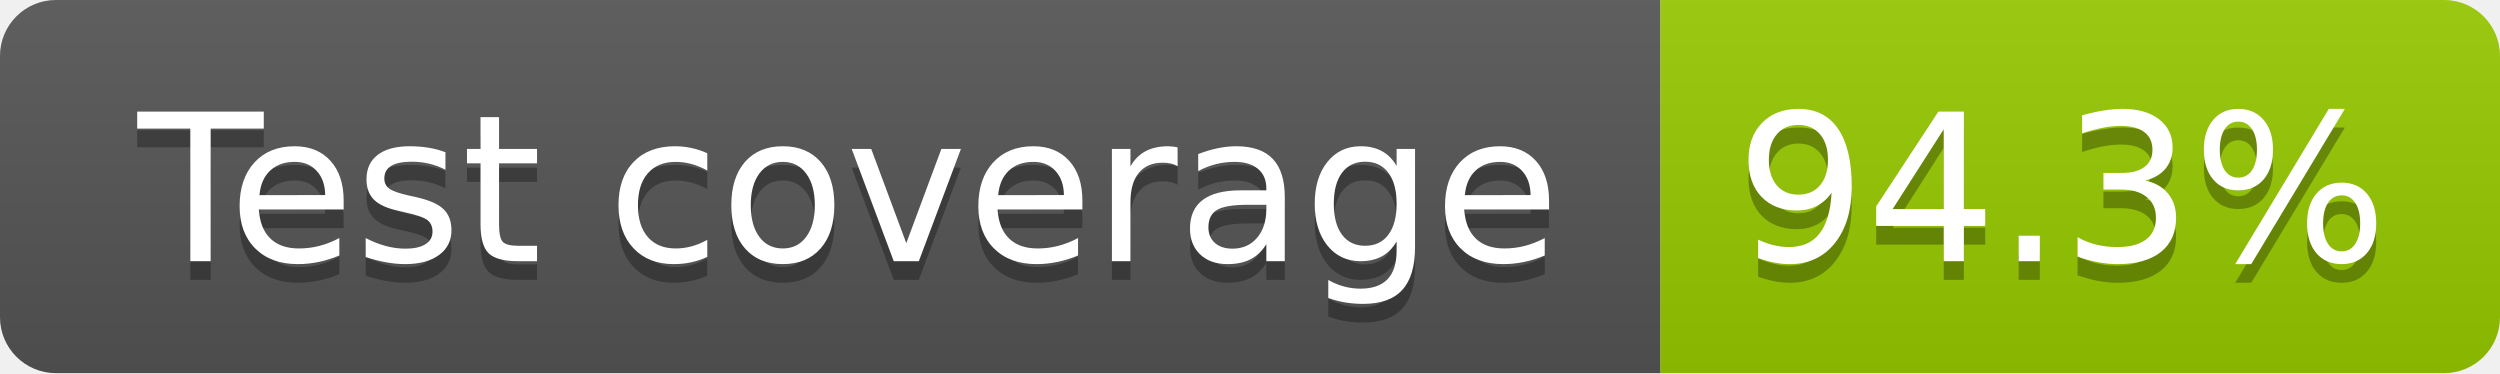
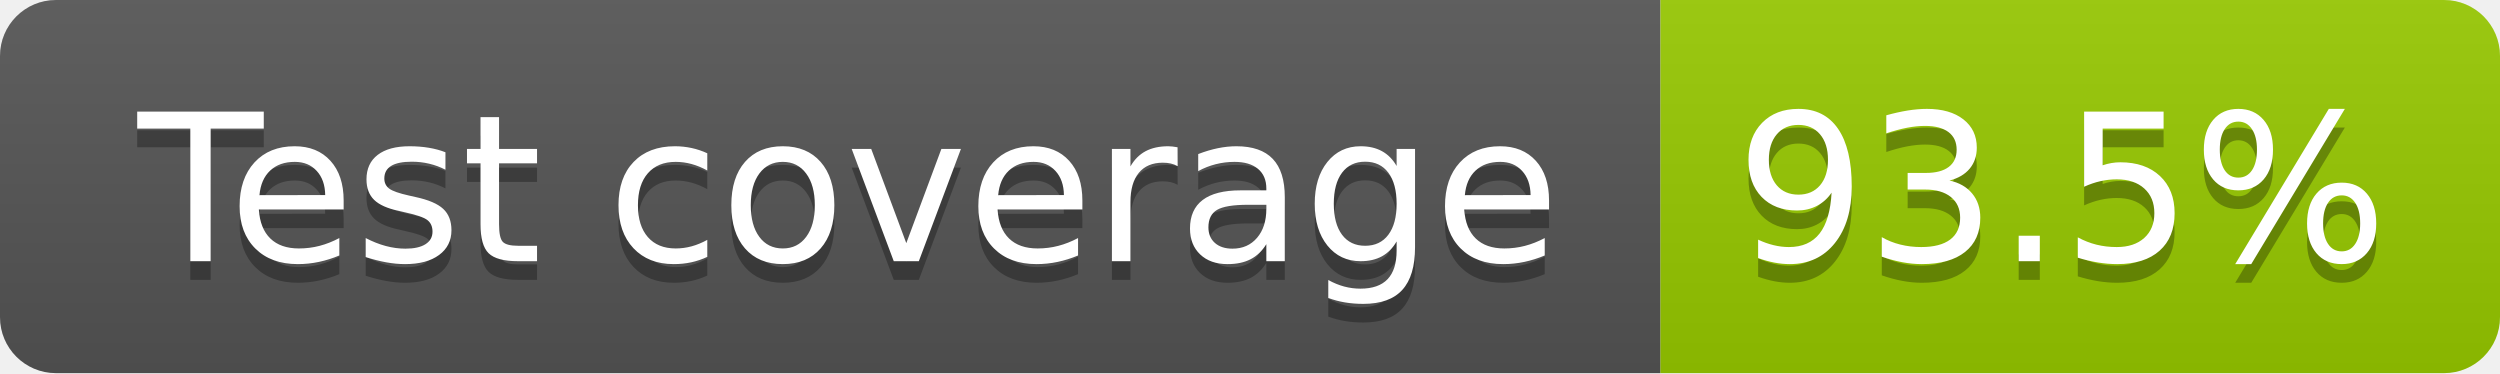
- <svg xmlns="http://www.w3.org/2000/svg" width="134" height="20" role="img" aria-label="Test coverage: 94.3%">
+ <svg xmlns="http://www.w3.org/2000/svg" width="134" height="20" role="img" aria-label="Test coverage: 93.5%">
  <linearGradient id="s" x2="0" y2="100%">
    <stop offset="0" stop-color="#bbb" stop-opacity=".1" />
    <stop offset="1" stop-opacity=".1" />
  </linearGradient>
  <clipPath id="r">
    <rect width="134" height="20" rx="3" fill="#fff" />
  </clipPath>
  <g clip-path="url(#r)">
    <rect width="89" height="20" fill="#555" />
    <rect x="89" width="45" height="20" fill="#97ca00" />
    <rect width="134" height="20" fill="url(#s)" />
  </g>
  <g fill="#fff" text-anchor="middle" font-family="Verdana,Geneva,DejaVu Sans,sans-serif" text-rendering="geometricPrecision" font-size="110">
    <text aria-hidden="true" x="455" y="150" fill="#010101" fill-opacity=".3" transform="scale(.1)" textLength="781">Test coverage</text>
    <text x="455" y="140" transform="scale(.1)" fill="#fff" textLength="781">Test coverage</text>
-     <text aria-hidden="true" x="1105" y="150" fill="#010101" fill-opacity=".3" transform="scale(.1)" textLength="350">94.3%</text>
-     <text x="1105" y="140" transform="scale(.1)" fill="#fff" textLength="350">94.3%</text>
+     <text aria-hidden="true" x="1105" y="150" fill="#010101" fill-opacity=".3" transform="scale(.1)" textLength="350">93.5%</text>
+     <text x="1105" y="140" transform="scale(.1)" fill="#fff" textLength="350">93.5%</text>
  </g>
</svg>
